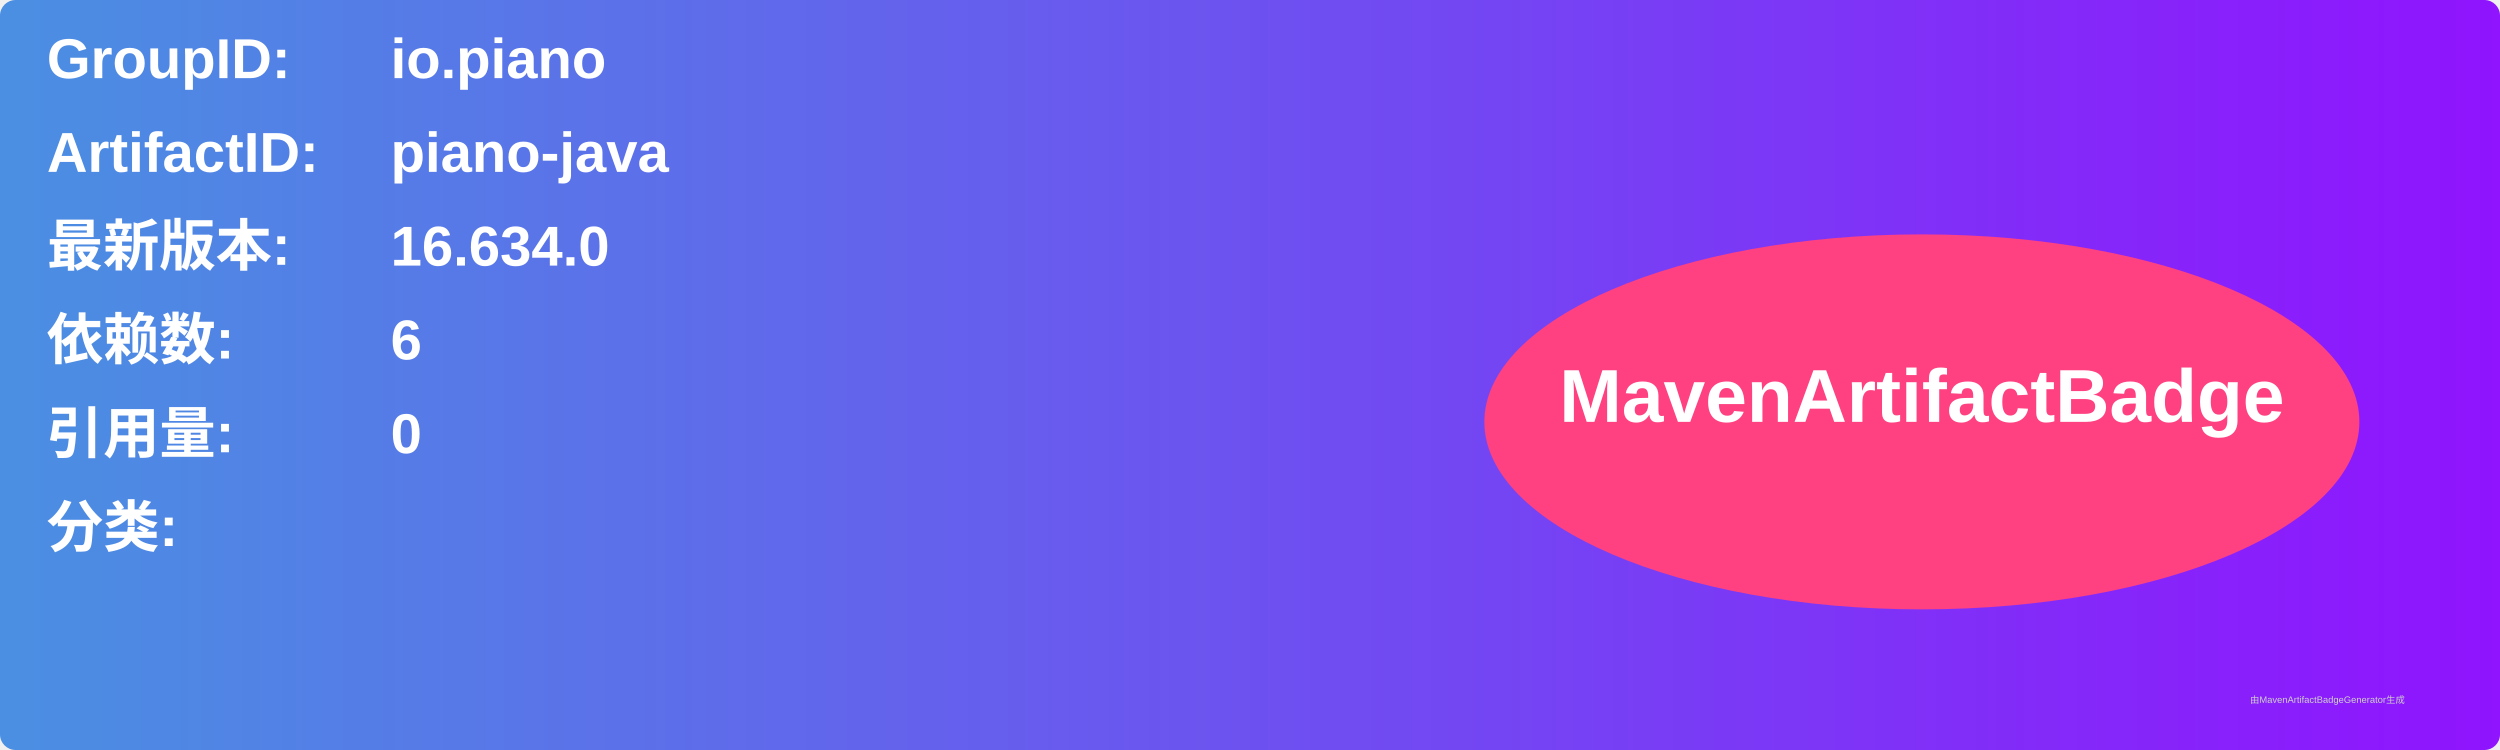
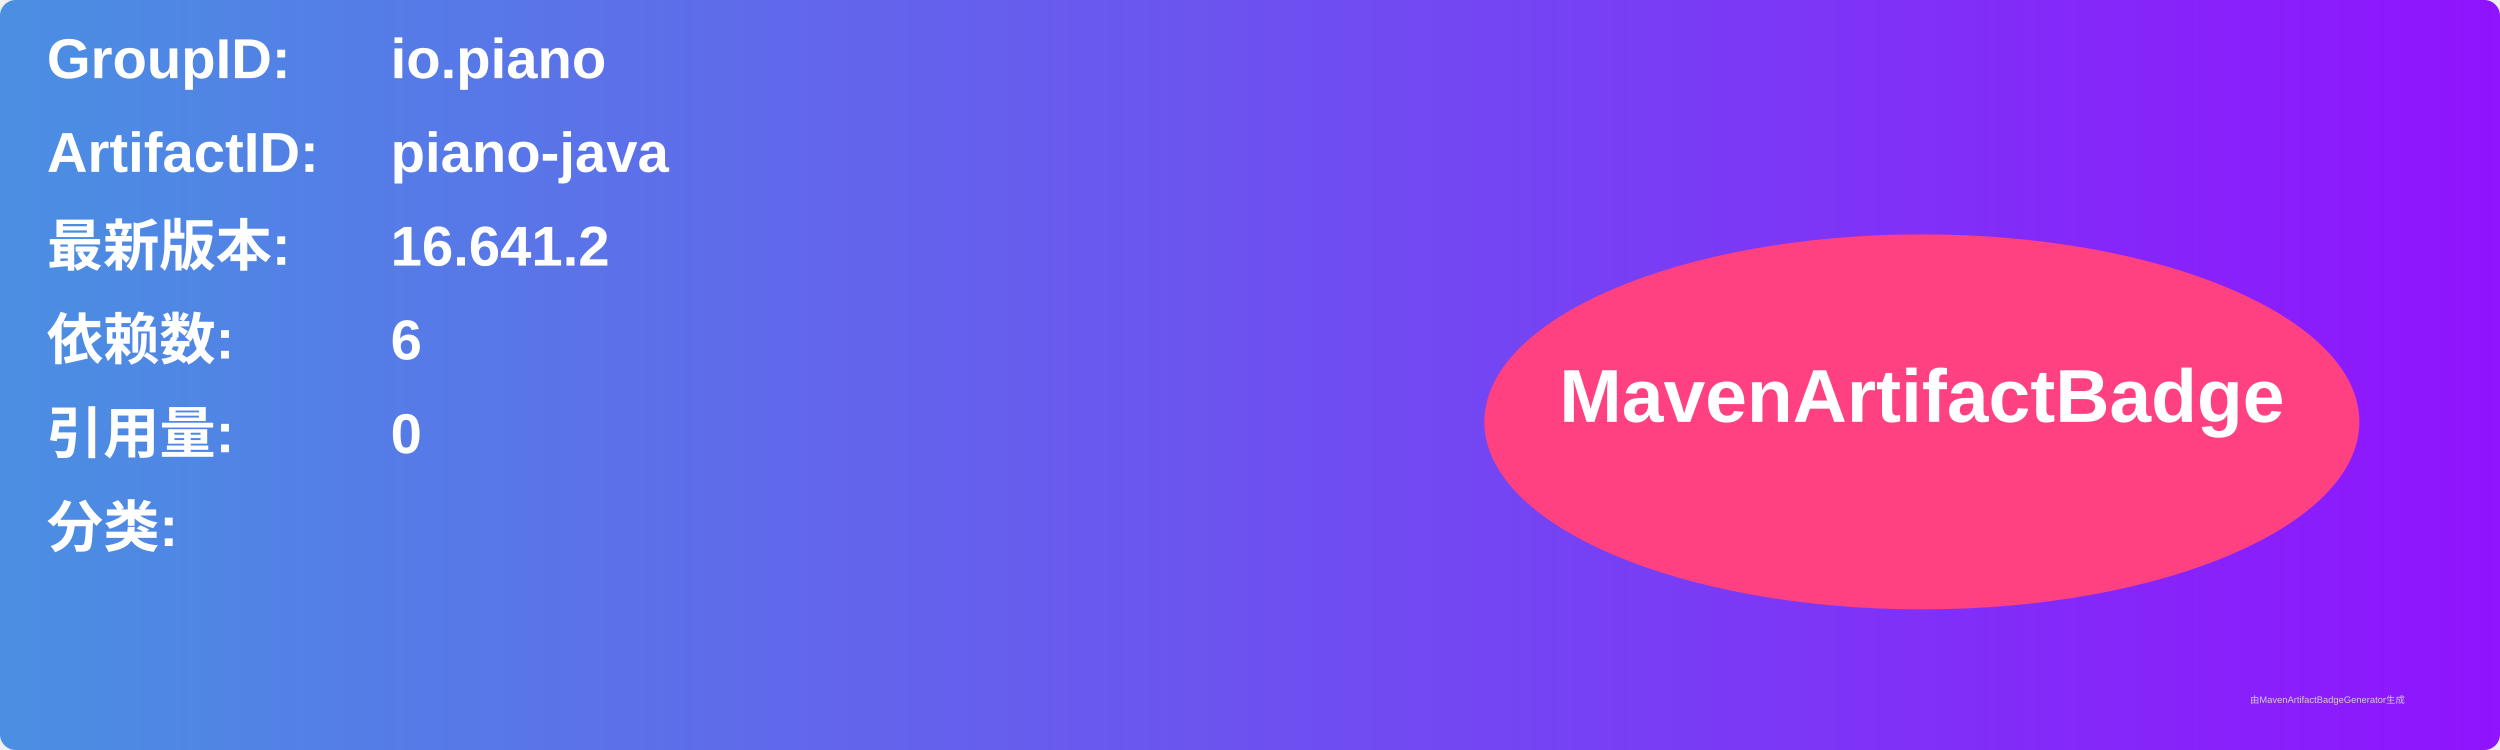
<svg xmlns="http://www.w3.org/2000/svg" width="800" height="240" viewBox="0 0 800 240">
  <linearGradient id="grad" x1="0%" y1="0%" x2="100%" y2="0%">
    <stop offset="0%" stop-color="#4a90e2" />
    <stop offset="100%" stop-color="#9013fe" />
  </linearGradient>
  <rect width="100%" height="100%" rx="5" ry="5" fill="url(#grad)" />
  <g transform="translate(15, 15)">
    <text x="0" y="10" font-family="Arial" font-size="18" fill="white" font-weight="bold" width="260">GroupID:</text>
    <text x="110" y="10" font-family="Arial" font-size="18" fill="white" font-weight="bold" width="460">io.piano</text>
    <text x="0" y="40" font-family="Arial" font-size="18" fill="white" font-weight="bold" width="260">ArtifactID:</text>
    <text x="110" y="40" font-family="Arial" font-size="18" fill="white" font-weight="bold" width="460">piano-java</text>
    <text x="0" y="70" font-family="Arial" font-size="18" fill="white" font-weight="bold">最新版本:</text>
    <text x="110" y="70" font-family="Arial" font-size="18" fill="white" font-weight="bold">
-       <tspan font-weight="bold">16.634.0</tspan>
+       <tspan font-weight="bold">16.641.2</tspan>
    </text>
    <text x="0" y="100" font-family="Arial" font-size="18" fill="white" font-weight="bold">依赖数: </text>
    <text x="110" y="100" font-family="Arial" font-size="18" fill="white">
      <tspan font-weight="bold">6</tspan>
    </text>
    <text x="0" y="130" font-family="Arial" font-size="18" fill="white" font-weight="bold">引用量: </text>
    <text x="110" y="130" font-family="Arial" font-size="18" fill="white">
      <tspan font-weight="bold">0</tspan>
    </text>
    <text x="0" y="160" font-family="Arial" font-size="18" fill="white" font-weight="bold">分类:</text>
    <text x="10" y="190" font-family="Arial" font-size="10" fill="white">
      <tspan font-weight="bold" />
    </text>
    <ellipse cx="600" cy="120" rx="140" ry="60" fill="#ff4081" />
    <text x="600" y="120" text-anchor="middle" font-family="Arial" font-size="24" fill="white" font-weight="bold">MavenArtifactBadge</text>
  </g>
  <text x="720" y="225" font-family="Arial" font-size="3" fill="#d0d0d0">由MavenArtifactBadgeGenerator生成</text>
</svg>
